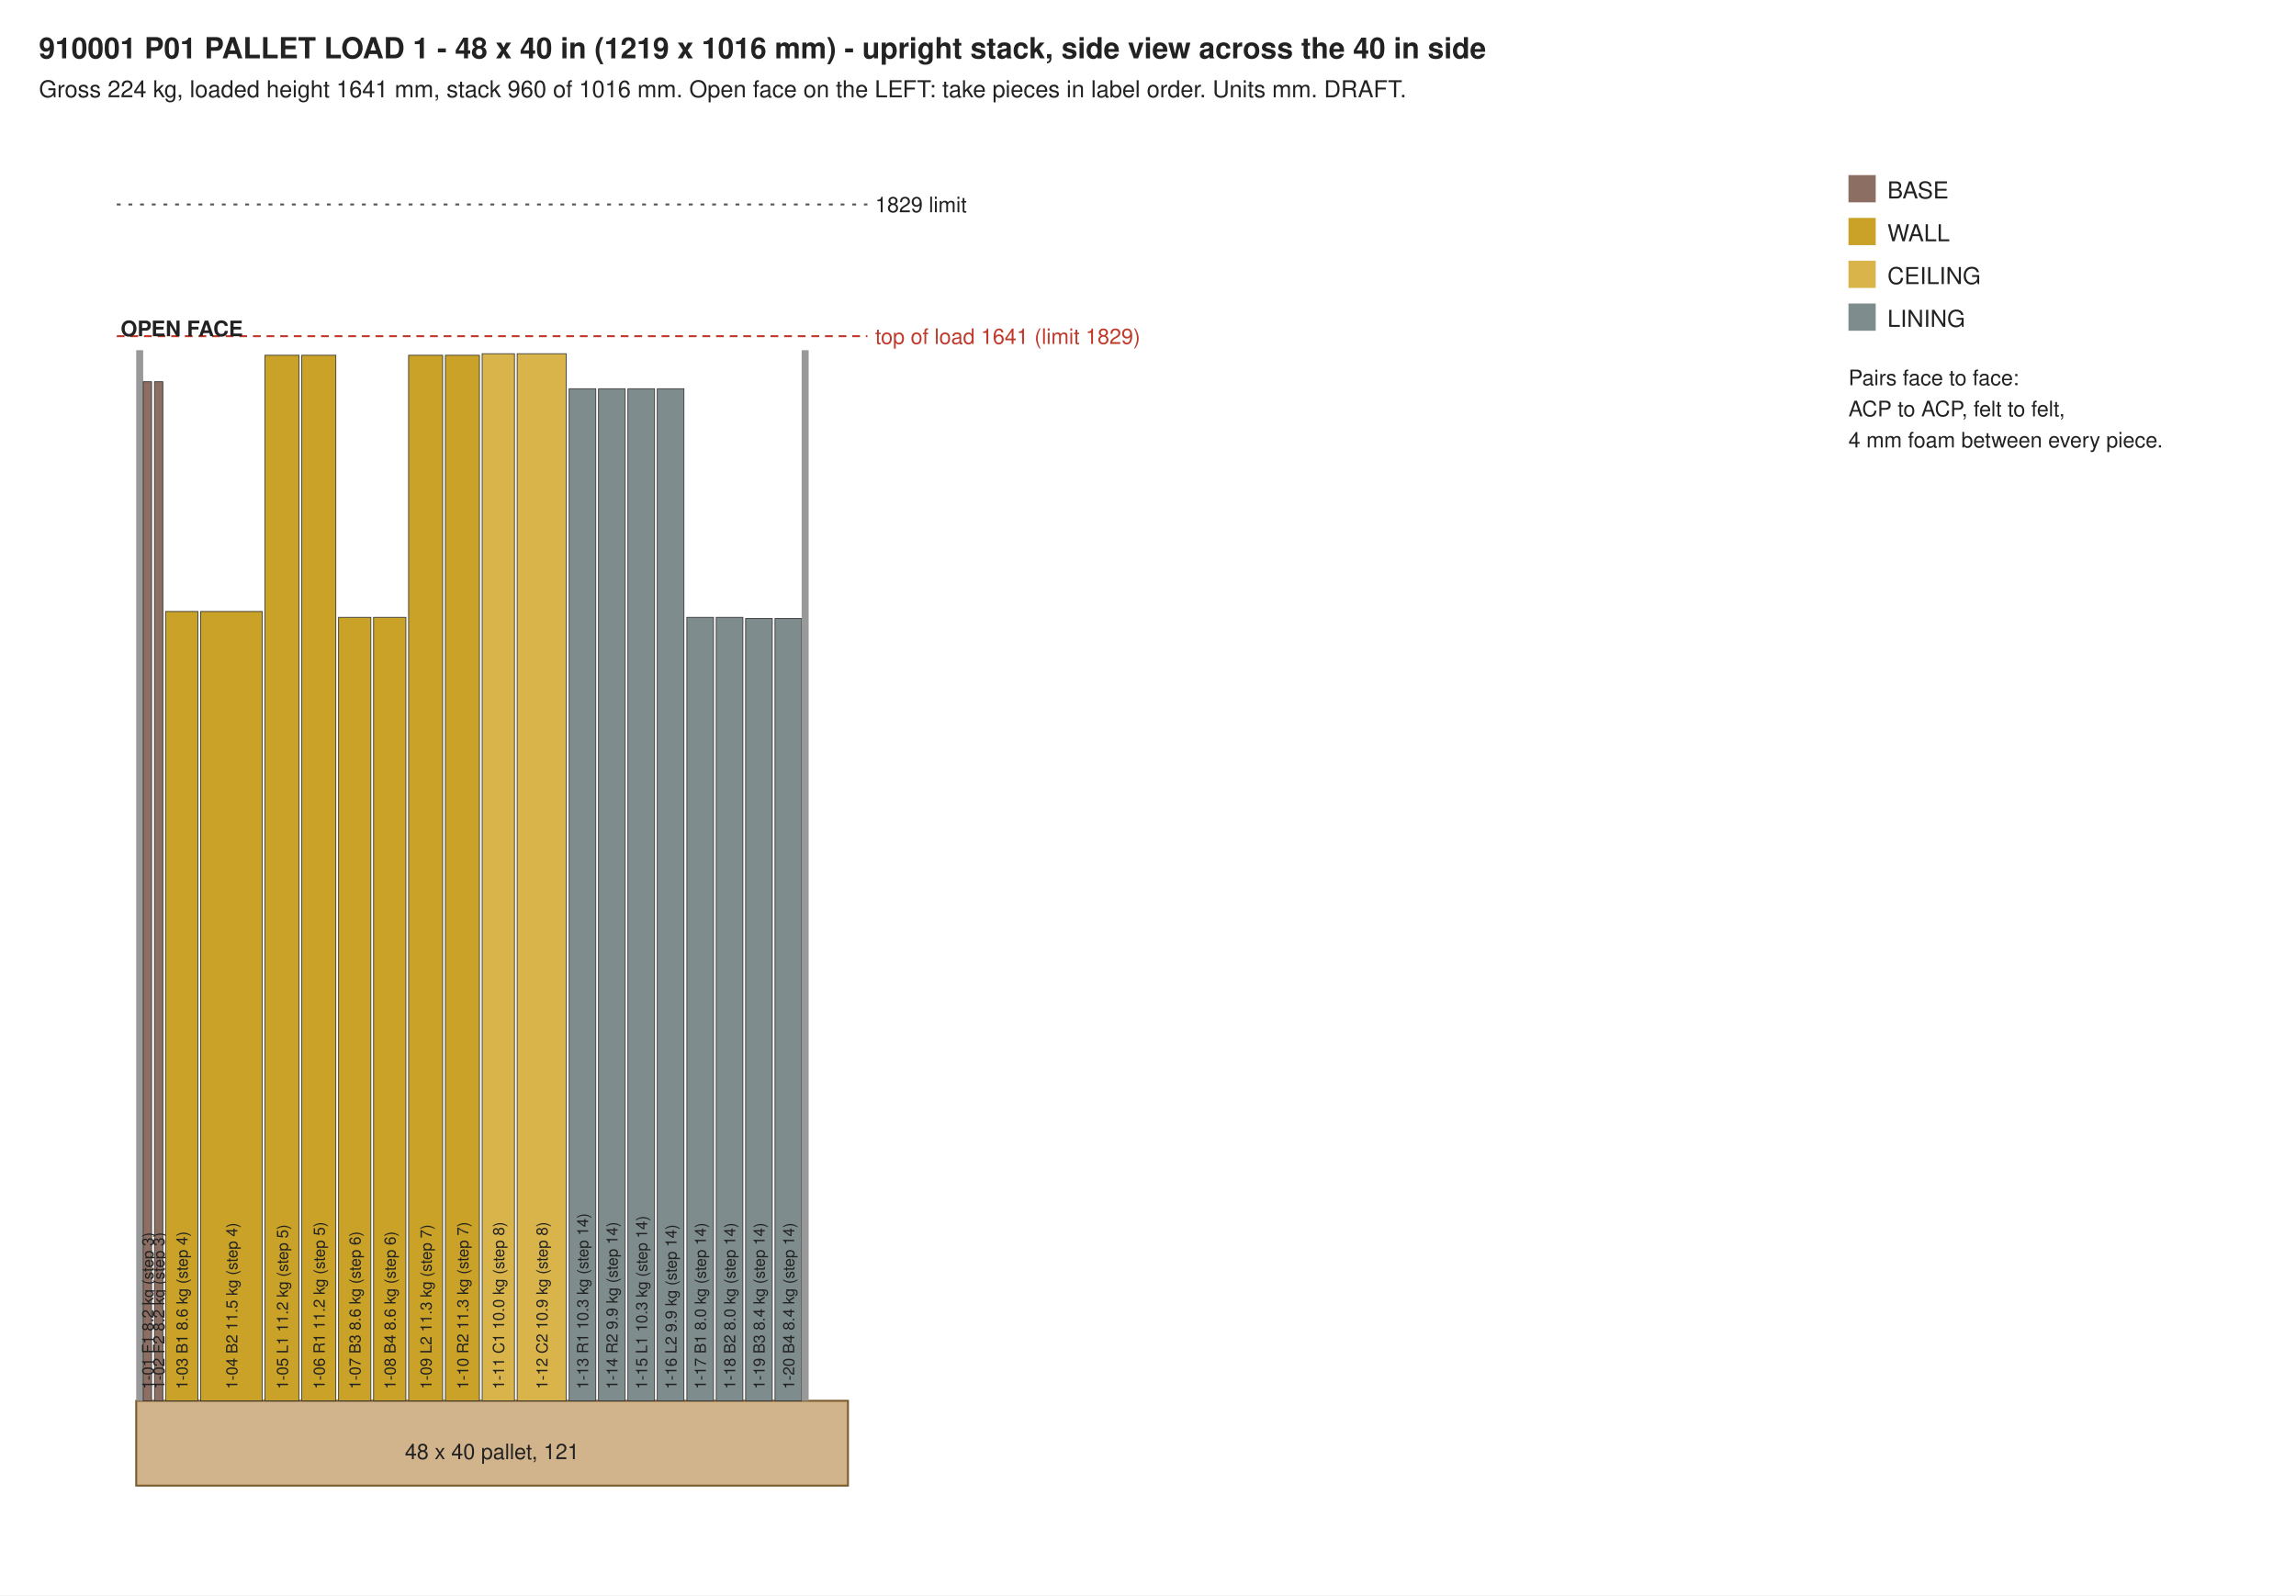
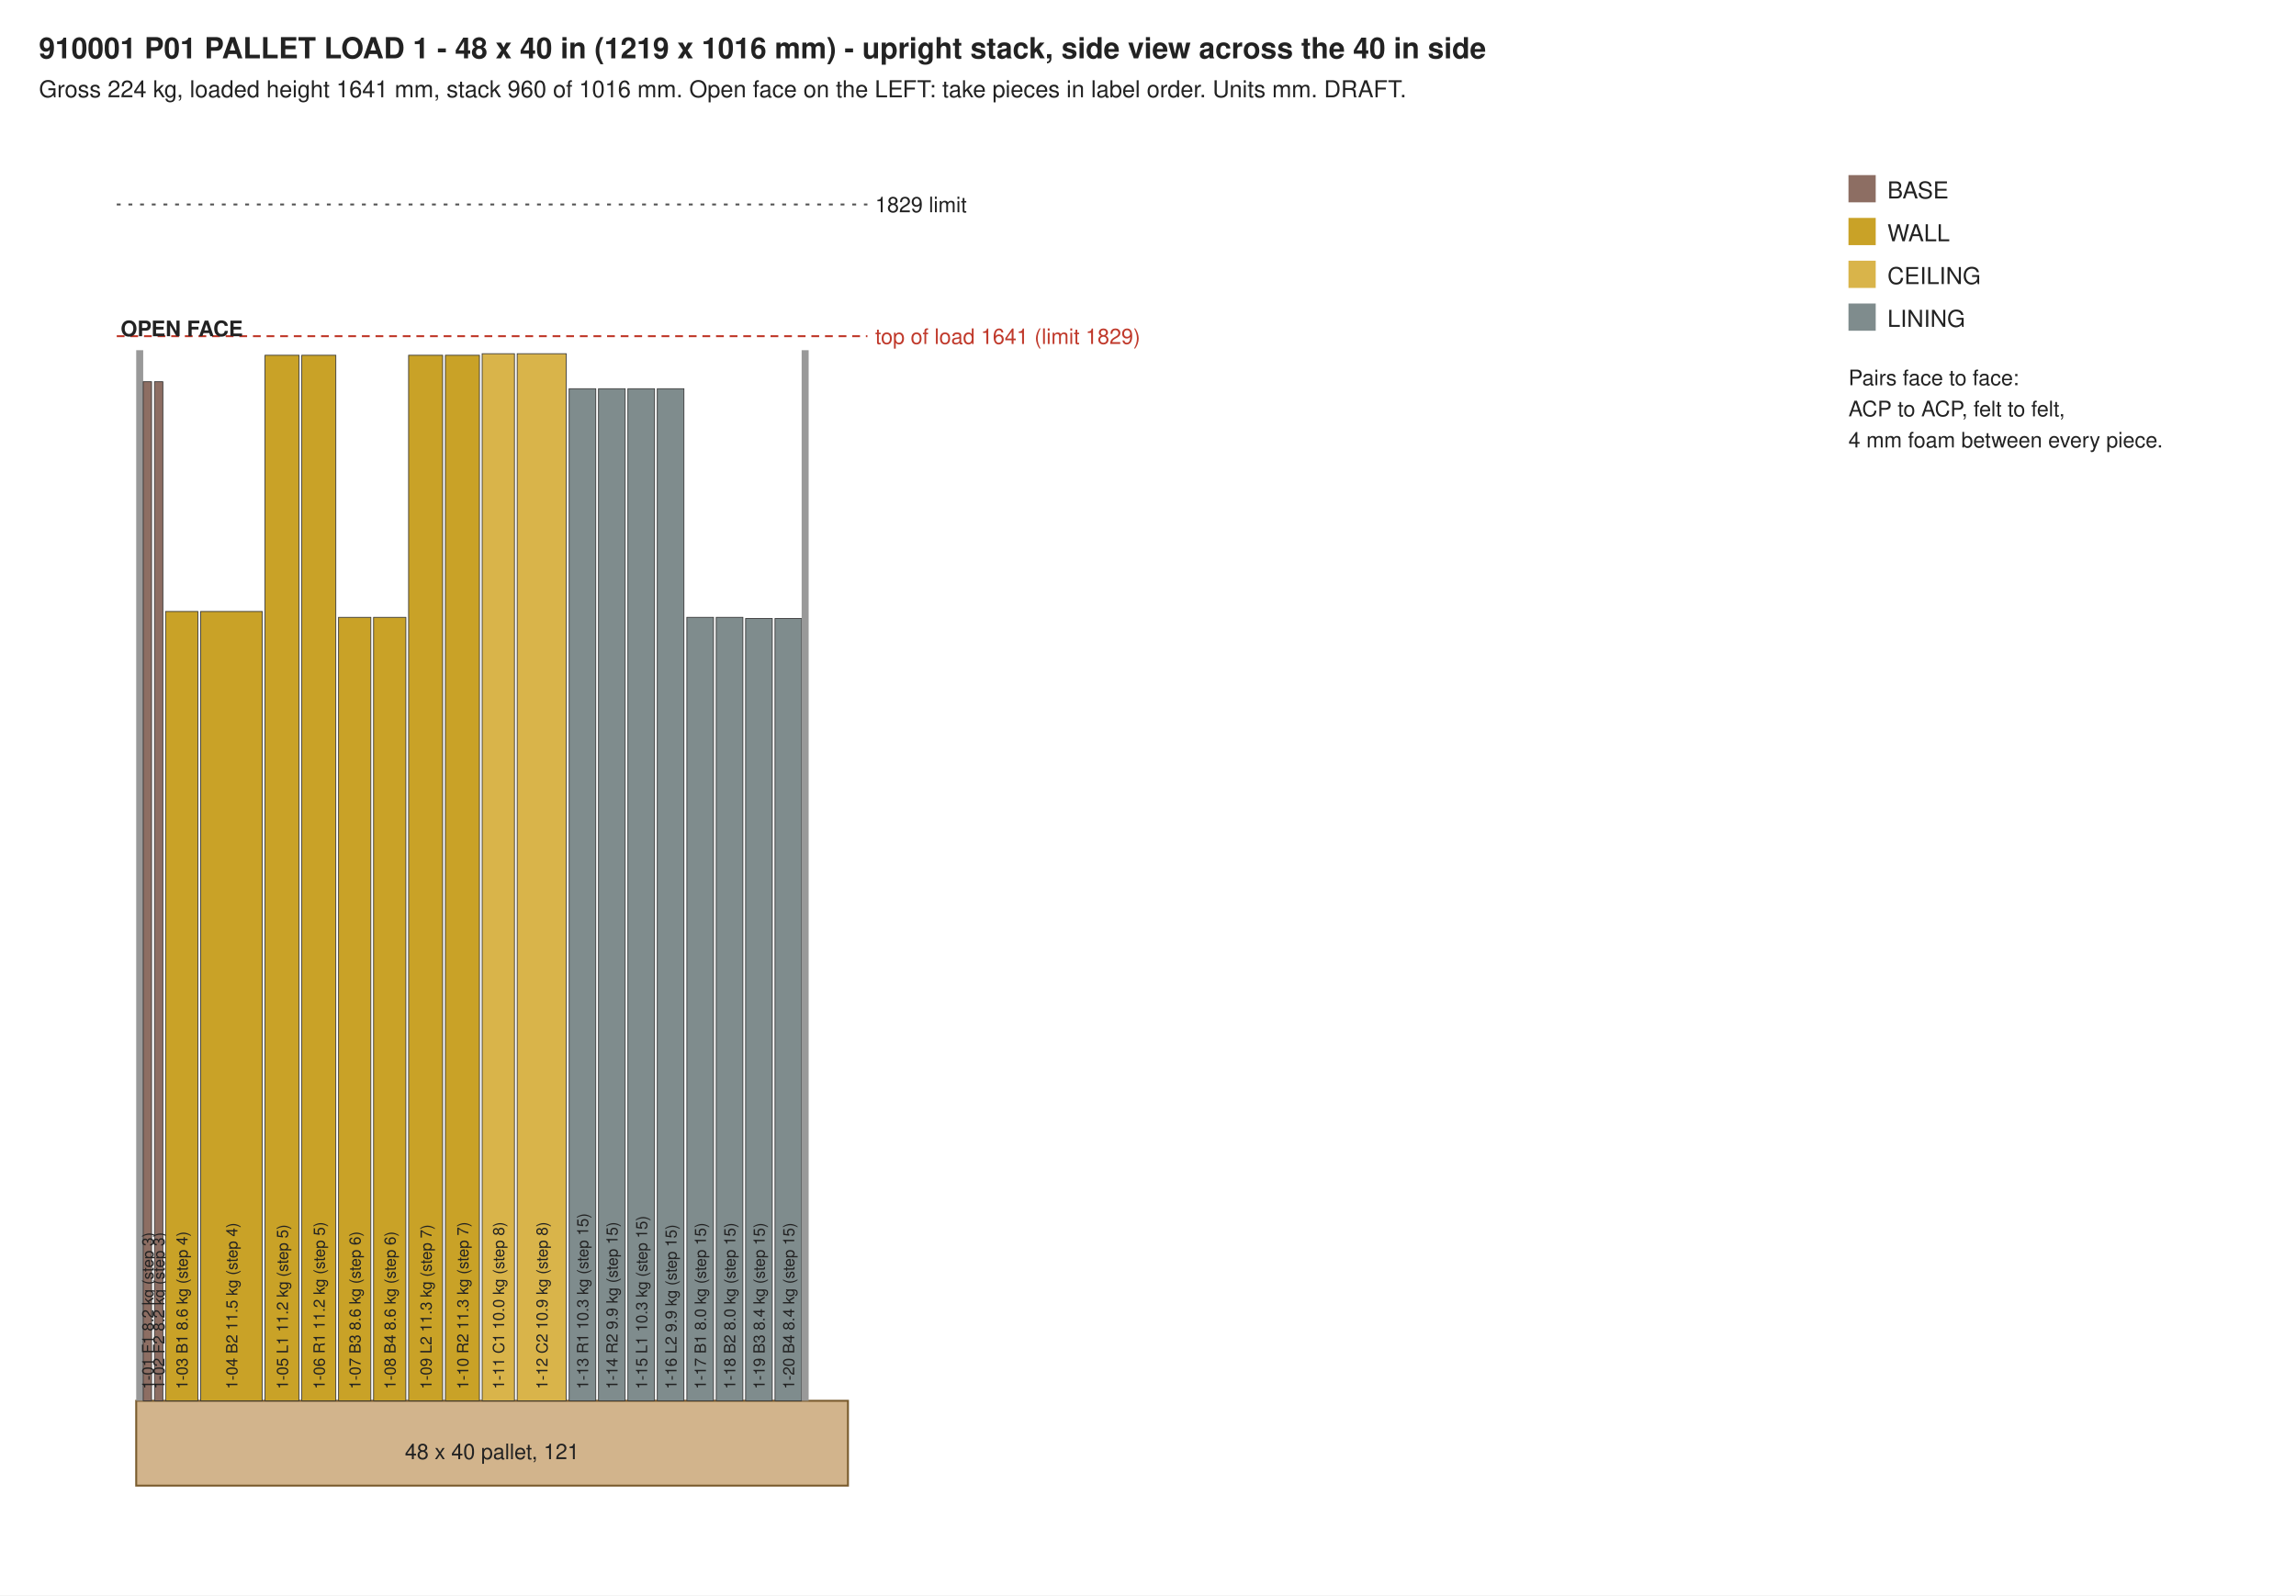
<svg xmlns="http://www.w3.org/2000/svg" width="1180" height="820" viewBox="0 0 1180 820">
  <rect width="1180" height="820" fill="#ffffff" />
  <text x="20.0" y="30.0" font-family="Helvetica, Arial, sans-serif" font-size="15" text-anchor="start" font-weight="bold" fill="#222">910001 P01  PALLET LOAD 1 - 48 x 40 in (1219 x 1016 mm) - upright stack, side view across the 40 in side</text>
  <text x="20.0" y="50.0" font-family="Helvetica, Arial, sans-serif" font-size="12" text-anchor="start" font-weight="normal" fill="#222">Gross 224 kg, loaded height 1641 mm, stack 960 of 1016 mm. Open face on the LEFT: take pieces in label order. Units mm. DRAFT.</text>
  <rect x="70" y="720" width="365.8" height="43.6" fill="#d2b48c" stroke="#7a5c2e" />
  <text x="252.9" y="750.0" font-family="Helvetica, Arial, sans-serif" font-size="11" text-anchor="middle" font-weight="normal" fill="#222">48 x 40 pallet, 121</text>
  <rect x="70" y="180.0" width="3.6" height="540.0" fill="#999" />
  <rect x="73.6" y="196.2" width="4.3" height="523.8" fill="#8d6e63" stroke="#333" stroke-width="0.4" />
  <g transform="translate(78.8,714.0) rotate(-90)">
    <text x="0.0" y="0.0" font-family="Helvetica, Arial, sans-serif" font-size="8" text-anchor="start" font-weight="normal" fill="#222">1-01 F1 8.2 kg (step 3)</text>
  </g>
  <rect x="79.4" y="196.2" width="4.3" height="523.8" fill="#8d6e63" stroke="#333" stroke-width="0.4" />
  <g transform="translate(84.5,714.0) rotate(-90)">
    <text x="0.0" y="0.0" font-family="Helvetica, Arial, sans-serif" font-size="8" text-anchor="start" font-weight="normal" fill="#222">1-02 F2 8.2 kg (step 3)</text>
  </g>
  <rect x="85.1" y="314.3" width="16.6" height="405.7" fill="#c9a227" stroke="#333" stroke-width="0.4" />
  <g transform="translate(96.4,714.0) rotate(-90)">
    <text x="0.0" y="0.0" font-family="Helvetica, Arial, sans-serif" font-size="8" text-anchor="start" font-weight="normal" fill="#222">1-03 B1 8.6 kg (step 4)</text>
  </g>
  <rect x="103.1" y="314.3" width="31.7" height="405.7" fill="#c9a227" stroke="#333" stroke-width="0.4" />
  <g transform="translate(122.0,714.0) rotate(-90)">
    <text x="0.0" y="0.0" font-family="Helvetica, Arial, sans-serif" font-size="8" text-anchor="start" font-weight="normal" fill="#222">1-04 B2 11.5 kg (step 4)</text>
  </g>
  <rect x="136.2" y="182.6" width="17.5" height="537.4" fill="#c9a227" stroke="#333" stroke-width="0.4" />
  <g transform="translate(148.0,714.0) rotate(-90)">
    <text x="0.0" y="0.0" font-family="Helvetica, Arial, sans-serif" font-size="8" text-anchor="start" font-weight="normal" fill="#222">1-05 L1 11.2 kg (step 5)</text>
  </g>
  <rect x="155.1" y="182.6" width="17.5" height="537.4" fill="#c9a227" stroke="#333" stroke-width="0.4" />
  <g transform="translate(166.9,714.0) rotate(-90)">
    <text x="0.0" y="0.0" font-family="Helvetica, Arial, sans-serif" font-size="8" text-anchor="start" font-weight="normal" fill="#222">1-06 R1 11.2 kg (step 5)</text>
  </g>
  <rect x="174.0" y="317.3" width="16.6" height="402.7" fill="#c9a227" stroke="#333" stroke-width="0.4" />
  <g transform="translate(185.3,714.0) rotate(-90)">
    <text x="0.0" y="0.0" font-family="Helvetica, Arial, sans-serif" font-size="8" text-anchor="start" font-weight="normal" fill="#222">1-07 B3 8.6 kg (step 6)</text>
  </g>
  <rect x="192.0" y="317.3" width="16.6" height="402.7" fill="#c9a227" stroke="#333" stroke-width="0.4" />
  <g transform="translate(203.3,714.0) rotate(-90)">
    <text x="0.0" y="0.0" font-family="Helvetica, Arial, sans-serif" font-size="8" text-anchor="start" font-weight="normal" fill="#222">1-08 B4 8.6 kg (step 6)</text>
  </g>
  <rect x="210.0" y="182.6" width="17.5" height="537.4" fill="#c9a227" stroke="#333" stroke-width="0.4" />
  <g transform="translate(221.8,714.0) rotate(-90)">
    <text x="0.0" y="0.0" font-family="Helvetica, Arial, sans-serif" font-size="8" text-anchor="start" font-weight="normal" fill="#222">1-09 L2 11.3 kg (step 7)</text>
  </g>
  <rect x="228.9" y="182.6" width="17.5" height="537.4" fill="#c9a227" stroke="#333" stroke-width="0.4" />
  <g transform="translate(240.7,714.0) rotate(-90)">
    <text x="0.0" y="0.0" font-family="Helvetica, Arial, sans-serif" font-size="8" text-anchor="start" font-weight="normal" fill="#222">1-10 R2 11.3 kg (step 7)</text>
  </g>
  <rect x="247.8" y="181.8" width="16.6" height="538.2" fill="#d9b44a" stroke="#333" stroke-width="0.4" />
  <g transform="translate(259.1,714.0) rotate(-90)">
    <text x="0.0" y="0.0" font-family="Helvetica, Arial, sans-serif" font-size="8" text-anchor="start" font-weight="normal" fill="#222">1-11 C1 10.0 kg (step 8)</text>
  </g>
  <rect x="265.8" y="181.8" width="25.2" height="538.2" fill="#d9b44a" stroke="#333" stroke-width="0.4" />
  <g transform="translate(281.4,714.0) rotate(-90)">
    <text x="0.0" y="0.0" font-family="Helvetica, Arial, sans-serif" font-size="8" text-anchor="start" font-weight="normal" fill="#222">1-12 C2 10.9 kg (step 8)</text>
  </g>
  <rect x="292.5" y="199.8" width="13.7" height="520.2" fill="#7f8c8d" stroke="#333" stroke-width="0.4" />
  <g transform="translate(302.3,714.0) rotate(-90)">
-     <text x="0.0" y="0.0" font-family="Helvetica, Arial, sans-serif" font-size="8" text-anchor="start" font-weight="normal" fill="#222">1-13 R1 10.3 kg (step 14)</text>
+     <text x="0.0" y="0.0" font-family="Helvetica, Arial, sans-serif" font-size="8" text-anchor="start" font-weight="normal" fill="#222">1-13 R1 10.3 kg (step 15)</text>
  </g>
  <rect x="307.6" y="199.8" width="13.7" height="520.2" fill="#7f8c8d" stroke="#333" stroke-width="0.4" />
  <g transform="translate(317.4,714.0) rotate(-90)">
-     <text x="0.0" y="0.0" font-family="Helvetica, Arial, sans-serif" font-size="8" text-anchor="start" font-weight="normal" fill="#222">1-14 R2 9.9 kg (step 14)</text>
+     <text x="0.0" y="0.0" font-family="Helvetica, Arial, sans-serif" font-size="8" text-anchor="start" font-weight="normal" fill="#222">1-14 R2 9.9 kg (step 15)</text>
  </g>
  <rect x="322.7" y="199.8" width="13.7" height="520.2" fill="#7f8c8d" stroke="#333" stroke-width="0.4" />
  <g transform="translate(332.6,714.0) rotate(-90)">
-     <text x="0.0" y="0.0" font-family="Helvetica, Arial, sans-serif" font-size="8" text-anchor="start" font-weight="normal" fill="#222">1-15 L1 10.3 kg (step 14)</text>
+     <text x="0.0" y="0.0" font-family="Helvetica, Arial, sans-serif" font-size="8" text-anchor="start" font-weight="normal" fill="#222">1-15 L1 10.3 kg (step 15)</text>
  </g>
  <rect x="337.8" y="199.8" width="13.7" height="520.2" fill="#7f8c8d" stroke="#333" stroke-width="0.4" />
  <g transform="translate(347.7,714.0) rotate(-90)">
-     <text x="0.0" y="0.0" font-family="Helvetica, Arial, sans-serif" font-size="8" text-anchor="start" font-weight="normal" fill="#222">1-16 L2 9.9 kg (step 14)</text>
+     <text x="0.0" y="0.0" font-family="Helvetica, Arial, sans-serif" font-size="8" text-anchor="start" font-weight="normal" fill="#222">1-16 L2 9.9 kg (step 15)</text>
  </g>
  <rect x="353.0" y="317.3" width="13.7" height="402.7" fill="#7f8c8d" stroke="#333" stroke-width="0.4" />
  <g transform="translate(362.8,714.0) rotate(-90)">
-     <text x="0.0" y="0.0" font-family="Helvetica, Arial, sans-serif" font-size="8" text-anchor="start" font-weight="normal" fill="#222">1-17 B1 8.0 kg (step 14)</text>
+     <text x="0.0" y="0.0" font-family="Helvetica, Arial, sans-serif" font-size="8" text-anchor="start" font-weight="normal" fill="#222">1-17 B1 8.0 kg (step 15)</text>
  </g>
  <rect x="368.1" y="317.3" width="13.7" height="402.7" fill="#7f8c8d" stroke="#333" stroke-width="0.4" />
  <g transform="translate(377.9,714.0) rotate(-90)">
-     <text x="0.0" y="0.0" font-family="Helvetica, Arial, sans-serif" font-size="8" text-anchor="start" font-weight="normal" fill="#222">1-18 B2 8.0 kg (step 14)</text>
+     <text x="0.0" y="0.0" font-family="Helvetica, Arial, sans-serif" font-size="8" text-anchor="start" font-weight="normal" fill="#222">1-18 B2 8.0 kg (step 15)</text>
  </g>
  <rect x="383.2" y="317.9" width="13.7" height="402.1" fill="#7f8c8d" stroke="#333" stroke-width="0.4" />
  <g transform="translate(393.0,714.0) rotate(-90)">
-     <text x="0.0" y="0.0" font-family="Helvetica, Arial, sans-serif" font-size="8" text-anchor="start" font-weight="normal" fill="#222">1-19 B3 8.4 kg (step 14)</text>
+     <text x="0.0" y="0.0" font-family="Helvetica, Arial, sans-serif" font-size="8" text-anchor="start" font-weight="normal" fill="#222">1-19 B3 8.4 kg (step 15)</text>
  </g>
  <rect x="398.3" y="317.9" width="13.7" height="402.1" fill="#7f8c8d" stroke="#333" stroke-width="0.4" />
  <g transform="translate(408.2,714.0) rotate(-90)">
-     <text x="0.0" y="0.0" font-family="Helvetica, Arial, sans-serif" font-size="8" text-anchor="start" font-weight="normal" fill="#222">1-20 B4 8.4 kg (step 14)</text>
+     <text x="0.0" y="0.0" font-family="Helvetica, Arial, sans-serif" font-size="8" text-anchor="start" font-weight="normal" fill="#222">1-20 B4 8.4 kg (step 15)</text>
  </g>
  <rect x="412.0" y="180.0" width="3.6" height="540.0" fill="#999" />
  <line x1="60" y1="172.8" x2="445.8" y2="172.8" stroke="#c0392b" stroke-dasharray="4 3" />
  <text x="449.8" y="176.8" font-family="Helvetica, Arial, sans-serif" font-size="11" text-anchor="start" font-weight="normal" fill="#c0392b">top of load 1641 (limit 1829)</text>
  <line x1="60" y1="105.1" x2="445.8" y2="105.1" stroke="#555" stroke-dasharray="2 4" />
  <text x="449.8" y="109.1" font-family="Helvetica, Arial, sans-serif" font-size="11" text-anchor="start" font-weight="normal" fill="#222">1829 limit</text>
  <text x="62.0" y="172.8" font-family="Helvetica, Arial, sans-serif" font-size="11" text-anchor="start" font-weight="bold" fill="#222">OPEN FACE</text>
  <rect x="950" y="90" width="14" height="14" fill="#8d6e63" />
  <text x="970.0" y="102.0" font-family="Helvetica, Arial, sans-serif" font-size="12" text-anchor="start" font-weight="normal" fill="#222">BASE</text>
  <rect x="950" y="112" width="14" height="14" fill="#c9a227" />
  <text x="970.0" y="124.0" font-family="Helvetica, Arial, sans-serif" font-size="12" text-anchor="start" font-weight="normal" fill="#222">WALL</text>
  <rect x="950" y="134" width="14" height="14" fill="#d9b44a" />
  <text x="970.0" y="146.0" font-family="Helvetica, Arial, sans-serif" font-size="12" text-anchor="start" font-weight="normal" fill="#222">CEILING</text>
  <rect x="950" y="156" width="14" height="14" fill="#7f8c8d" />
  <text x="970.0" y="168.0" font-family="Helvetica, Arial, sans-serif" font-size="12" text-anchor="start" font-weight="normal" fill="#222">LINING</text>
  <text x="950.0" y="198.0" font-family="Helvetica, Arial, sans-serif" font-size="11" text-anchor="start" font-weight="normal" fill="#222">Pairs face to face:</text>
  <text x="950.0" y="214.0" font-family="Helvetica, Arial, sans-serif" font-size="11" text-anchor="start" font-weight="normal" fill="#222">ACP to ACP, felt to felt,</text>
  <text x="950.0" y="230.0" font-family="Helvetica, Arial, sans-serif" font-size="11" text-anchor="start" font-weight="normal" fill="#222">4 mm foam between every piece.</text>
</svg>
